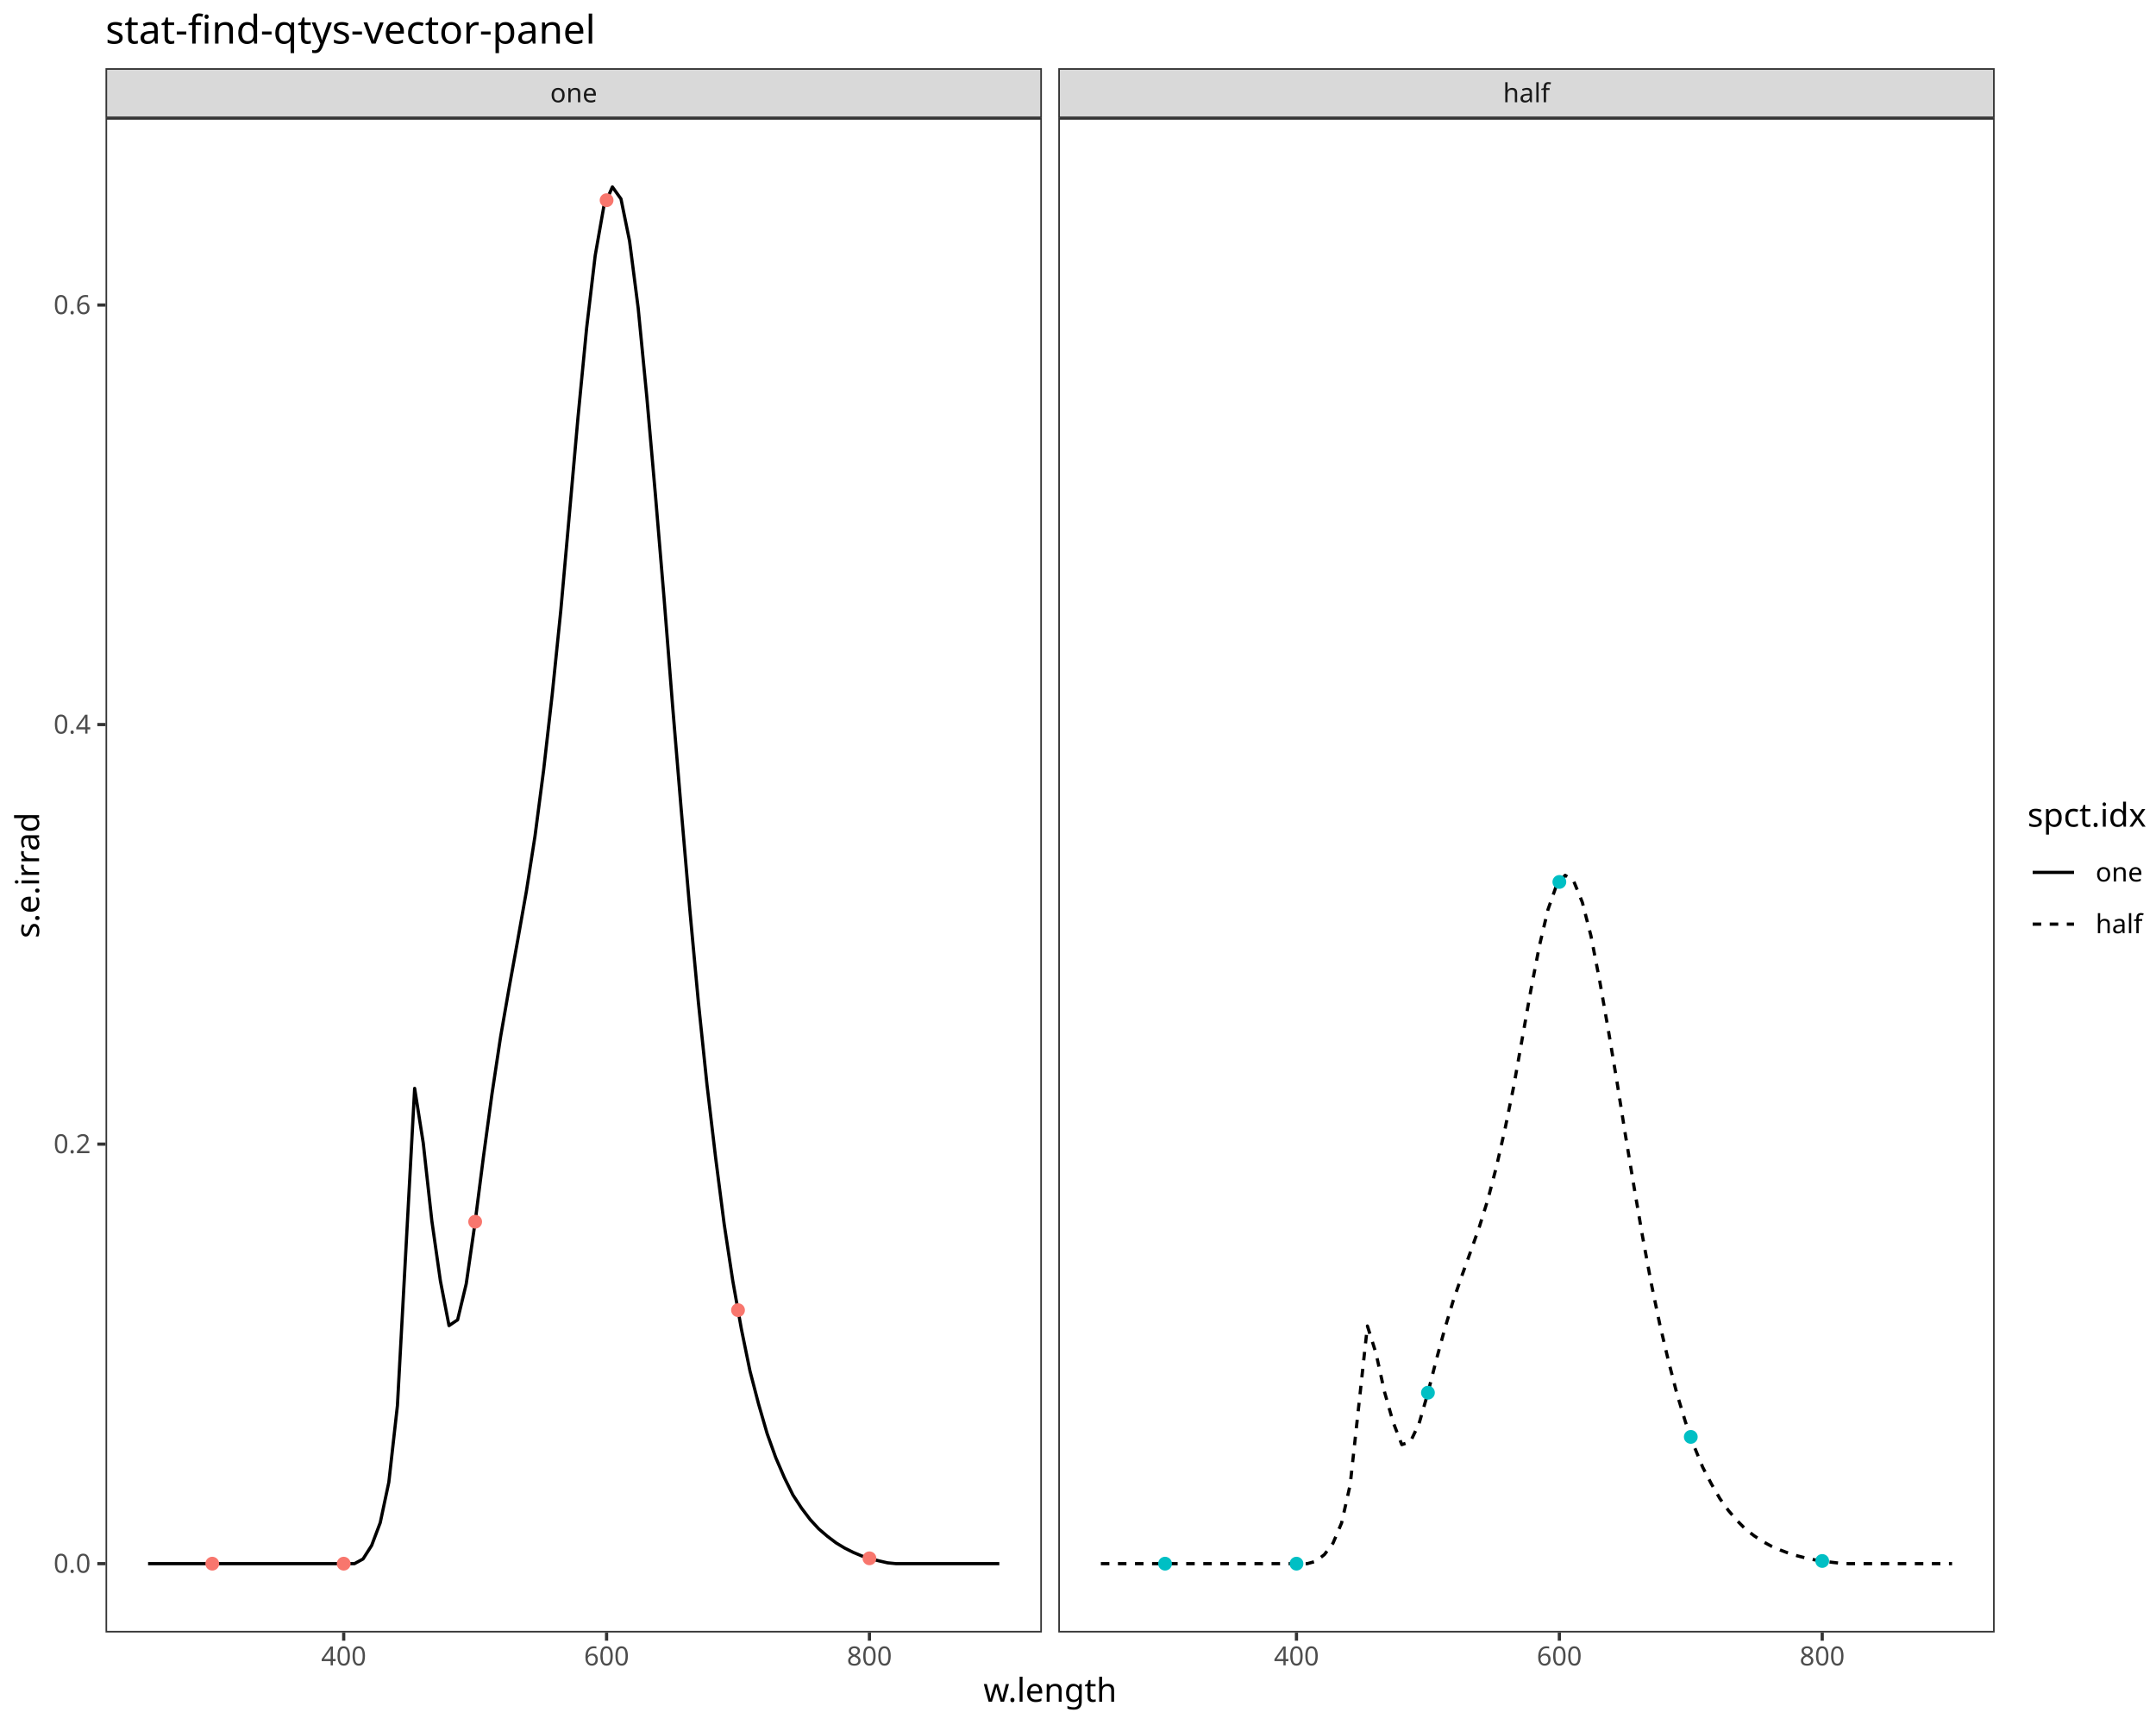
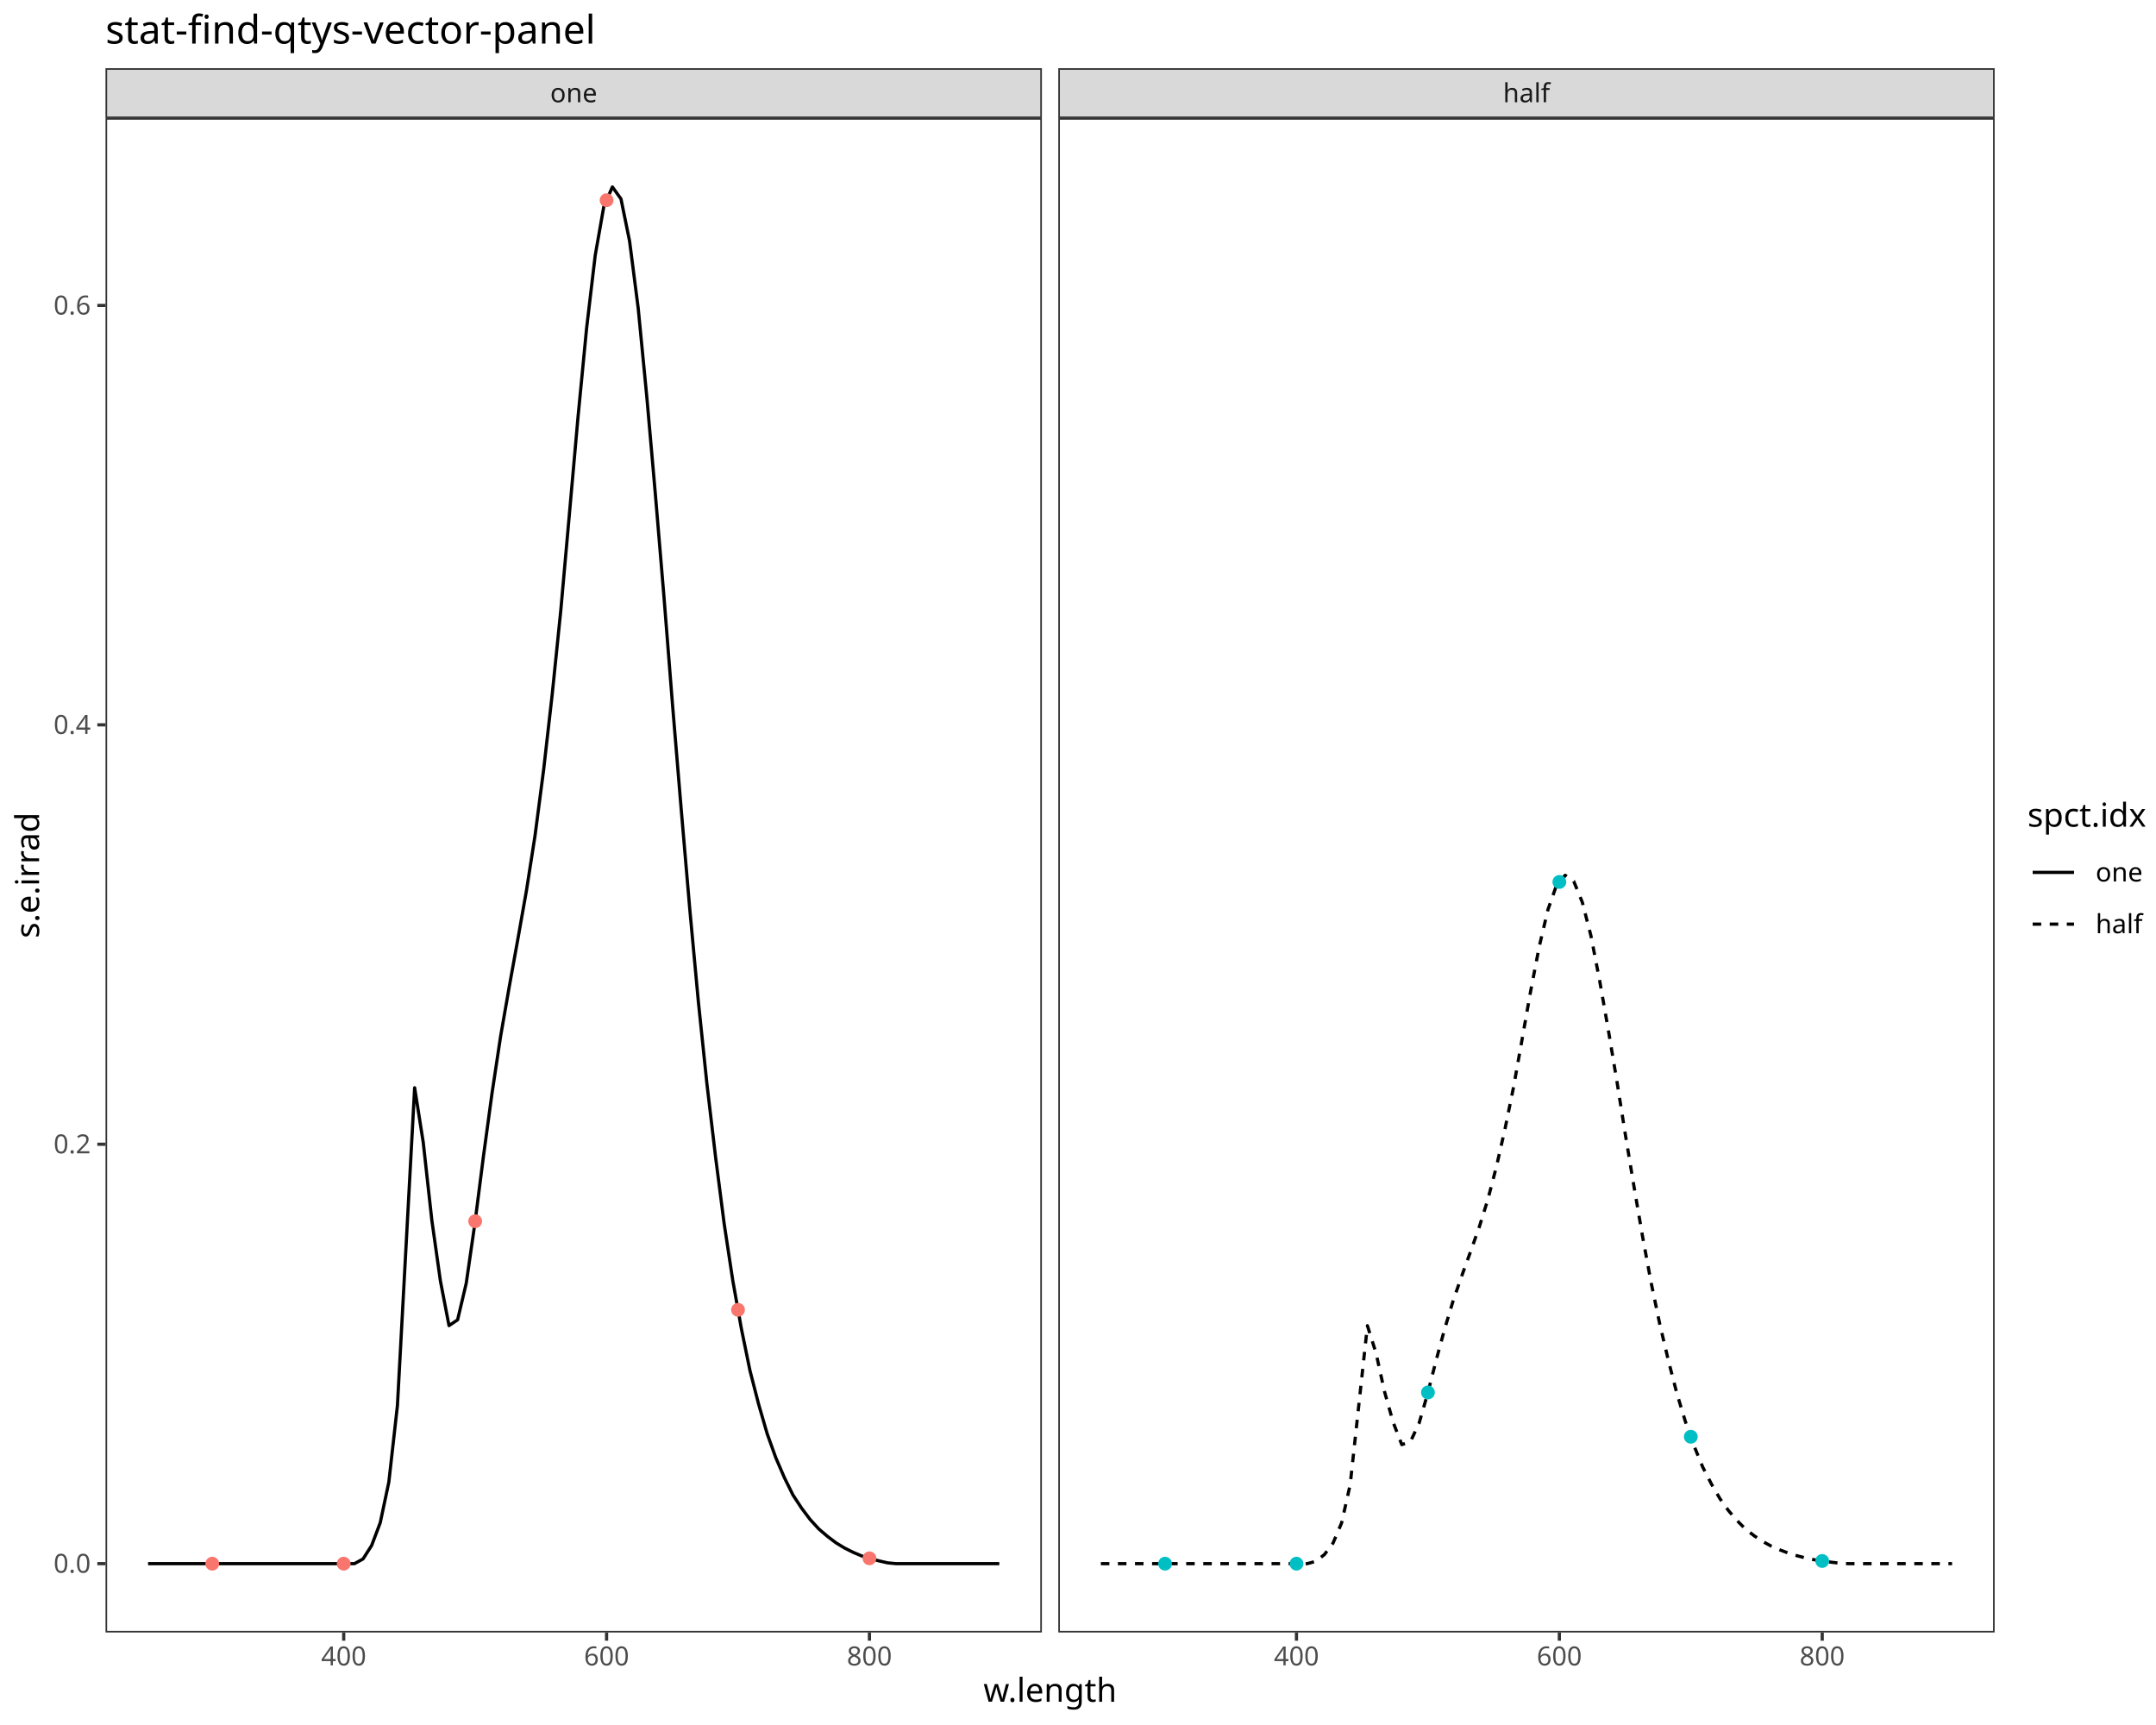
<svg xmlns="http://www.w3.org/2000/svg" class="svglite" data-engine-version="2.0" width="720.00pt" height="576.00pt" viewBox="0 0 720.00 576.00">
  <defs>
    <style type="text/css">
    .svglite line, .svglite polyline, .svglite polygon, .svglite path, .svglite rect, .svglite circle {
      fill: none;
      stroke: #000000;
      stroke-linecap: round;
      stroke-linejoin: round;
      stroke-miterlimit: 10.00;
    }
  </style>
  </defs>
  <rect width="100%" height="100%" style="stroke: none; fill: #FFFFFF;" />
  <defs>
    <clipPath id="cpMC4wMHw3MjAuMDB8MC4wMHw1NzYuMDA=">
      <rect x="0.00" y="0.00" width="720.00" height="576.00" />
    </clipPath>
  </defs>
  <g clip-path="url(#cpMC4wMHw3MjAuMDB8MC4wMHw1NzYuMDA=)">
    <rect x="0.00" y="0.00" width="720.00" height="576.00" style="stroke-width: 1.07; stroke: #FFFFFF; fill: #FFFFFF;" />
  </g>
  <defs>
    <clipPath id="cpMzUuMjR8MzQ3Ljk0fDM5LjQzfDU0NS4xMQ==">
      <rect x="35.24" y="39.43" width="312.70" height="505.68" />
    </clipPath>
  </defs>
  <g clip-path="url(#cpMzUuMjR8MzQ3Ljk0fDM5LjQzfDU0NS4xMQ==)">
    <rect x="35.24" y="39.43" width="312.70" height="505.68" style="stroke-width: 1.07; stroke: none; fill: #FFFFFF;" />
-     <polyline points="49.45,522.13 52.32,522.13 55.19,522.13 58.07,522.13 60.94,522.13 63.81,522.13 66.68,522.13 69.55,522.13 72.42,522.13 75.29,522.13 78.17,522.13 81.04,522.13 83.91,522.13 86.78,522.13 89.65,522.13 92.52,522.13 95.40,522.13 98.27,522.13 101.14,522.13 104.01,522.13 106.88,522.13 109.75,522.13 112.62,522.13 115.50,522.13 118.37,522.13 121.24,520.56 124.11,516.06 126.98,508.45 129.85,494.94 132.72,469.37 135.60,416.38 138.47,363.42 141.34,381.64 144.21,407.63 147.08,427.76 149.95,442.64 152.82,440.71 155.70,428.68 158.57,408.80 161.44,386.32 164.31,365.20 167.18,346.16 170.05,329.68 172.92,313.80 175.80,297.53 178.67,279.15 181.54,257.17 184.41,231.93 187.28,203.85 190.15,171.71 193.02,139.39 195.90,109.60 198.77,85.31 201.64,68.97 204.51,62.42 207.38,66.42 210.25,80.52 213.12,102.86 216.00,132.50 218.87,165.17 221.74,199.42 224.61,235.62 227.48,270.17 230.35,303.64 233.22,334.57 236.10,362.20 238.97,386.47 241.84,408.75 244.71,427.67 247.58,443.76 250.45,457.76 253.32,468.80 256.20,478.74 259.07,486.74 261.94,493.40 264.81,499.21 267.68,503.59 270.55,507.39 273.42,510.51 276.30,512.98 279.17,515.16 282.04,516.90 284.91,518.34 287.78,519.55 290.65,520.43 293.52,521.19 296.40,521.85 299.27,522.13 302.14,522.13 305.01,522.13 307.88,522.13 310.75,522.13 313.62,522.13 316.50,522.13 319.37,522.13 322.24,522.13 325.11,522.13 327.98,522.13 330.85,522.13 333.72,522.13 " style="stroke-width: 1.07; stroke-linecap: butt;" />
+     <polyline points="49.45,522.13 52.32,522.13 55.19,522.13 58.07,522.13 60.94,522.13 63.81,522.13 66.68,522.13 69.55,522.13 72.42,522.13 75.29,522.13 78.17,522.13 81.04,522.13 83.91,522.13 86.78,522.13 89.65,522.13 92.52,522.13 95.40,522.13 98.27,522.13 101.14,522.13 104.01,522.13 106.88,522.13 109.75,522.13 112.62,522.13 115.50,522.13 118.37,522.13 121.24,520.55 124.11,516.06 126.98,508.46 129.85,494.91 132.72,469.36 135.60,416.15 138.47,363.22 141.34,381.45 144.21,407.44 147.08,427.76 149.95,442.64 152.82,440.71 155.70,428.50 158.57,408.63 161.44,386.16 164.31,365.06 167.18,346.03 170.05,329.56 172.92,313.69 175.80,297.43 178.67,279.06 181.54,257.09 184.41,231.86 187.28,203.79 190.15,171.67 193.02,139.36 195.90,109.58 198.77,85.30 201.64,68.97 204.51,62.42 207.38,66.42 210.25,80.52 213.12,102.86 216.00,132.49 218.87,165.15 221.74,199.38 224.61,235.57 227.48,270.11 230.35,303.57 233.22,334.49 236.10,362.12 238.97,386.37 241.84,408.64 244.71,427.56 247.58,443.64 250.45,457.64 253.32,468.80 256.20,478.74 259.07,486.73 261.94,493.39 264.81,499.20 267.68,503.57 270.55,507.39 273.42,510.52 276.30,512.99 279.17,515.16 282.04,516.90 284.91,518.34 287.78,519.55 290.65,520.43 293.52,521.19 296.40,521.85 299.27,522.13 302.14,522.13 305.01,522.13 307.88,522.13 310.75,522.13 313.62,522.13 316.50,522.13 319.37,522.13 322.24,522.13 325.11,522.13 327.98,522.13 330.85,522.13 333.72,522.13 " style="stroke-width: 1.07; stroke-linecap: butt;" />
    <circle cx="70.89" cy="522.13" r="1.95" style="stroke-width: 0.71; stroke: #F8766D; fill: #F8766D;" />
    <circle cx="114.78" cy="522.13" r="1.95" style="stroke-width: 0.71; stroke: #F8766D; fill: #F8766D;" />
-     <circle cx="158.68" cy="407.95" r="1.95" style="stroke-width: 0.71; stroke: #F8766D; fill: #F8766D;" />
+     <circle cx="158.68" cy="407.78" r="1.95" style="stroke-width: 0.71; stroke: #F8766D; fill: #F8766D;" />
    <circle cx="202.57" cy="66.85" r="1.95" style="stroke-width: 0.71; stroke: #F8766D; fill: #F8766D;" />
-     <circle cx="246.46" cy="437.48" r="1.95" style="stroke-width: 0.71; stroke: #F8766D; fill: #F8766D;" />
+     <circle cx="246.46" cy="437.37" r="1.95" style="stroke-width: 0.71; stroke: #F8766D; fill: #F8766D;" />
    <circle cx="290.35" cy="520.34" r="1.95" style="stroke-width: 0.71; stroke: #F8766D; fill: #F8766D;" />
    <rect x="35.24" y="39.43" width="312.70" height="505.68" style="stroke-width: 1.07; stroke: #333333;" />
  </g>
  <g clip-path="url(#cpMC4wMHw3MjAuMDB8MC4wMHw1NzYuMDA=)">
</g>
  <defs>
    <clipPath id="cpMzUzLjQyfDY2Ni4xMnwzOS40M3w1NDUuMTE=">
      <rect x="353.42" y="39.43" width="312.70" height="505.68" />
    </clipPath>
  </defs>
  <g clip-path="url(#cpMzUzLjQyfDY2Ni4xMnwzOS40M3w1NDUuMTE=)">
    <rect x="353.42" y="39.43" width="312.70" height="505.68" style="stroke-width: 1.07; stroke: none; fill: #FFFFFF;" />
-     <polyline points="367.63,522.13 370.50,522.13 373.37,522.13 376.25,522.13 379.12,522.13 381.99,522.13 384.86,522.13 387.73,522.13 390.60,522.13 393.47,522.13 396.35,522.13 399.22,522.13 402.09,522.13 404.96,522.13 407.83,522.13 410.70,522.13 413.57,522.13 416.45,522.13 419.32,522.13 422.19,522.13 425.06,522.13 427.93,522.13 430.80,522.13 433.68,522.13 436.55,522.13 439.42,521.34 442.29,519.09 445.16,515.29 448.03,508.53 450.90,495.75 453.78,469.25 456.65,442.77 459.52,451.88 462.39,464.88 465.26,474.94 468.13,482.38 471.00,481.42 473.88,475.40 476.75,465.46 479.62,454.22 482.49,443.67 485.36,434.14 488.23,425.90 491.10,417.96 493.98,409.83 496.85,400.64 499.72,389.65 502.59,377.03 505.46,362.99 508.33,346.92 511.20,330.76 514.08,315.86 516.95,303.72 519.82,295.55 522.69,292.27 525.56,294.27 528.43,301.32 531.30,312.50 534.18,327.31 537.05,343.65 539.92,360.77 542.79,378.87 545.66,396.15 548.53,412.88 551.40,428.35 554.28,442.17 557.15,454.30 560.02,465.44 562.89,474.90 565.76,482.94 568.63,489.95 571.50,495.46 574.38,500.44 577.25,504.43 580.12,507.76 582.99,510.67 585.86,512.86 588.73,514.76 591.60,516.32 594.48,517.56 597.35,518.64 600.22,519.51 603.09,520.24 605.96,520.84 608.83,521.28 611.70,521.66 614.58,521.99 617.45,522.13 620.32,522.13 623.19,522.13 626.06,522.13 628.93,522.13 631.80,522.13 634.68,522.13 637.55,522.13 640.42,522.13 643.29,522.13 646.16,522.13 649.03,522.13 651.90,522.13 " style="stroke-width: 1.07; stroke-dasharray: 2.85,2.85; stroke-linecap: butt;" />
+     <polyline points="367.63,522.13 370.50,522.13 373.37,522.13 376.25,522.13 379.12,522.13 381.99,522.13 384.86,522.13 387.73,522.13 390.60,522.13 393.47,522.13 396.35,522.13 399.22,522.13 402.09,522.13 404.96,522.13 407.83,522.13 410.70,522.13 413.57,522.13 416.45,522.13 419.32,522.13 422.19,522.13 425.06,522.13 427.93,522.13 430.80,522.13 433.68,522.13 436.55,522.13 439.42,521.34 442.29,519.09 445.16,515.29 448.03,508.52 450.90,495.74 453.78,469.14 456.65,442.67 459.52,451.79 462.39,464.78 465.26,474.95 468.13,482.38 471.00,481.42 473.88,475.31 476.75,465.38 479.62,454.15 482.49,443.59 485.36,434.08 488.23,425.84 491.10,417.91 493.98,409.78 496.85,400.59 499.72,389.61 502.59,377.00 505.46,362.96 508.33,346.90 511.20,330.74 514.08,315.85 516.95,303.71 519.82,295.55 522.69,292.27 525.56,294.27 528.43,301.32 531.30,312.49 534.18,327.31 537.05,343.64 539.92,360.75 542.79,378.85 545.66,396.12 548.53,412.85 551.40,428.31 554.28,442.12 557.15,454.25 560.02,465.38 562.89,474.84 565.76,482.88 568.63,489.88 571.50,495.46 574.38,500.43 577.25,504.43 580.12,507.76 582.99,510.66 585.86,512.85 588.73,514.76 591.60,516.32 594.48,517.56 597.35,518.64 600.22,519.51 603.09,520.24 605.96,520.84 608.83,521.28 611.70,521.66 614.58,521.99 617.45,522.13 620.32,522.13 623.19,522.13 626.06,522.13 628.93,522.13 631.80,522.13 634.68,522.13 637.55,522.13 640.42,522.13 643.29,522.13 646.16,522.13 649.03,522.13 651.90,522.13 " style="stroke-width: 1.07; stroke-dasharray: 2.85,2.85; stroke-linecap: butt;" />
    <circle cx="389.07" cy="522.13" r="1.95" style="stroke-width: 0.71; stroke: #00BFC4; fill: #00BFC4;" />
    <circle cx="432.96" cy="522.13" r="1.95" style="stroke-width: 0.71; stroke: #00BFC4; fill: #00BFC4;" />
-     <circle cx="476.86" cy="465.04" r="1.95" style="stroke-width: 0.71; stroke: #00BFC4; fill: #00BFC4;" />
+     <circle cx="476.86" cy="464.96" r="1.95" style="stroke-width: 0.71; stroke: #00BFC4; fill: #00BFC4;" />
    <circle cx="520.75" cy="294.49" r="1.95" style="stroke-width: 0.71; stroke: #00BFC4; fill: #00BFC4;" />
-     <circle cx="564.64" cy="479.80" r="1.95" style="stroke-width: 0.71; stroke: #00BFC4; fill: #00BFC4;" />
+     <circle cx="564.64" cy="479.75" r="1.95" style="stroke-width: 0.71; stroke: #00BFC4; fill: #00BFC4;" />
    <circle cx="608.53" cy="521.23" r="1.95" style="stroke-width: 0.71; stroke: #00BFC4; fill: #00BFC4;" />
    <rect x="353.42" y="39.43" width="312.70" height="505.68" style="stroke-width: 1.07; stroke: #333333;" />
  </g>
  <g clip-path="url(#cpMC4wMHw3MjAuMDB8MC4wMHw1NzYuMDA=)">
</g>
  <defs>
    <clipPath id="cpMzUuMjR8MzQ3Ljk0fDIyLjc4fDM5LjQz">
      <rect x="35.24" y="22.78" width="312.70" height="16.65" />
    </clipPath>
  </defs>
  <g clip-path="url(#cpMzUuMjR8MzQ3Ljk0fDIyLjc4fDM5LjQz)">
    <rect x="35.24" y="22.78" width="312.70" height="16.65" style="stroke-width: 1.07; stroke: #333333; fill: #D9D9D9;" />
    <text x="191.59" y="34.14" text-anchor="middle" style="font-size: 8.80px; fill: #1A1A1A; font-family: sans;" textLength="14.68px" lengthAdjust="spacingAndGlyphs">one</text>
  </g>
  <g clip-path="url(#cpMC4wMHw3MjAuMDB8MC4wMHw1NzYuMDA=)">
</g>
  <defs>
    <clipPath id="cpMzUzLjQyfDY2Ni4xMnwyMi43OHwzOS40Mw==">
      <rect x="353.42" y="22.78" width="312.70" height="16.65" />
    </clipPath>
  </defs>
  <g clip-path="url(#cpMzUzLjQyfDY2Ni4xMnwyMi43OHwzOS40Mw==)">
    <rect x="353.42" y="22.78" width="312.70" height="16.65" style="stroke-width: 1.07; stroke: #333333; fill: #D9D9D9;" />
    <text x="509.77" y="34.14" text-anchor="middle" style="font-size: 8.80px; fill: #1A1A1A; font-family: sans;" textLength="14.19px" lengthAdjust="spacingAndGlyphs">half</text>
  </g>
  <g clip-path="url(#cpMC4wMHw3MjAuMDB8MC4wMHw1NzYuMDA=)">
    <polyline points="114.78,547.85 114.78,545.11 " style="stroke-width: 1.07; stroke: #333333; stroke-linecap: butt;" />
    <polyline points="202.57,547.85 202.57,545.11 " style="stroke-width: 1.07; stroke: #333333; stroke-linecap: butt;" />
    <polyline points="290.35,547.85 290.35,545.11 " style="stroke-width: 1.07; stroke: #333333; stroke-linecap: butt;" />
    <text x="114.78" y="556.10" text-anchor="middle" style="font-size: 8.80px; fill: #4D4D4D; font-family: sans;" textLength="14.68px" lengthAdjust="spacingAndGlyphs">400</text>
    <text x="202.57" y="556.10" text-anchor="middle" style="font-size: 8.80px; fill: #4D4D4D; font-family: sans;" textLength="14.68px" lengthAdjust="spacingAndGlyphs">600</text>
    <text x="290.35" y="556.10" text-anchor="middle" style="font-size: 8.80px; fill: #4D4D4D; font-family: sans;" textLength="14.68px" lengthAdjust="spacingAndGlyphs">800</text>
    <polyline points="432.96,547.85 432.96,545.11 " style="stroke-width: 1.07; stroke: #333333; stroke-linecap: butt;" />
    <polyline points="520.75,547.85 520.75,545.11 " style="stroke-width: 1.07; stroke: #333333; stroke-linecap: butt;" />
    <polyline points="608.53,547.85 608.53,545.11 " style="stroke-width: 1.07; stroke: #333333; stroke-linecap: butt;" />
    <text x="432.96" y="556.10" text-anchor="middle" style="font-size: 8.80px; fill: #4D4D4D; font-family: sans;" textLength="14.68px" lengthAdjust="spacingAndGlyphs">400</text>
    <text x="520.75" y="556.10" text-anchor="middle" style="font-size: 8.80px; fill: #4D4D4D; font-family: sans;" textLength="14.68px" lengthAdjust="spacingAndGlyphs">600</text>
    <text x="608.53" y="556.10" text-anchor="middle" style="font-size: 8.80px; fill: #4D4D4D; font-family: sans;" textLength="14.68px" lengthAdjust="spacingAndGlyphs">800</text>
    <text x="30.31" y="525.16" text-anchor="end" style="font-size: 8.80px; fill: #4D4D4D; font-family: sans;" textLength="12.23px" lengthAdjust="spacingAndGlyphs">0.0</text>
-     <text x="30.31" y="385.06" text-anchor="end" style="font-size: 8.80px; fill: #4D4D4D; font-family: sans;" textLength="12.23px" lengthAdjust="spacingAndGlyphs">0.2</text>
-     <text x="30.31" y="244.97" text-anchor="end" style="font-size: 8.80px; fill: #4D4D4D; font-family: sans;" textLength="12.23px" lengthAdjust="spacingAndGlyphs">0.4</text>
-     <text x="30.31" y="104.88" text-anchor="end" style="font-size: 8.80px; fill: #4D4D4D; font-family: sans;" textLength="12.23px" lengthAdjust="spacingAndGlyphs">0.6</text>
+     <text x="30.31" y="385.11" text-anchor="end" style="font-size: 8.80px; fill: #4D4D4D; font-family: sans;" textLength="12.23px" lengthAdjust="spacingAndGlyphs">0.2</text>
+     <text x="30.31" y="245.07" text-anchor="end" style="font-size: 8.80px; fill: #4D4D4D; font-family: sans;" textLength="12.23px" lengthAdjust="spacingAndGlyphs">0.4</text>
+     <text x="30.31" y="105.02" text-anchor="end" style="font-size: 8.80px; fill: #4D4D4D; font-family: sans;" textLength="12.23px" lengthAdjust="spacingAndGlyphs">0.6</text>
    <polyline points="32.50,522.13 35.24,522.13 " style="stroke-width: 1.07; stroke: #333333; stroke-linecap: butt;" />
-     <polyline points="32.50,382.04 35.24,382.04 " style="stroke-width: 1.07; stroke: #333333; stroke-linecap: butt;" />
-     <polyline points="32.50,241.94 35.24,241.94 " style="stroke-width: 1.07; stroke: #333333; stroke-linecap: butt;" />
-     <polyline points="32.50,101.85 35.24,101.85 " style="stroke-width: 1.07; stroke: #333333; stroke-linecap: butt;" />
+     <polyline points="32.50,382.08 35.24,382.08 " style="stroke-width: 1.07; stroke: #333333; stroke-linecap: butt;" />
+     <polyline points="32.50,242.04 35.24,242.04 " style="stroke-width: 1.07; stroke: #333333; stroke-linecap: butt;" />
+     <polyline points="32.50,101.99 35.24,101.99 " style="stroke-width: 1.07; stroke: #333333; stroke-linecap: butt;" />
    <text x="350.68" y="568.24" text-anchor="middle" style="font-size: 11.00px; font-family: sans;" textLength="40.97px" lengthAdjust="spacingAndGlyphs">w.length</text>
    <text transform="translate(13.05,292.27) rotate(-90)" text-anchor="middle" style="font-size: 11.00px; font-family: sans;" textLength="39.74px" lengthAdjust="spacingAndGlyphs">s.e.irrad</text>
    <rect x="677.08" y="267.33" width="37.44" height="49.89" style="stroke-width: 1.07; stroke: none; fill: #FFFFFF;" />
    <text x="677.08" y="276.04" style="font-size: 11.00px; font-family: sans;" textLength="37.30px" lengthAdjust="spacingAndGlyphs">spct.idx</text>
    <rect x="677.08" y="282.66" width="17.28" height="17.28" style="stroke-width: 1.07; stroke: none; fill: #FFFFFF;" />
    <line x1="678.81" y1="291.30" x2="692.63" y2="291.30" style="stroke-width: 1.07; stroke-linecap: butt;" />
    <rect x="677.08" y="299.94" width="17.28" height="17.28" style="stroke-width: 1.07; stroke: none; fill: #FFFFFF;" />
    <line x1="678.81" y1="308.58" x2="692.63" y2="308.58" style="stroke-width: 1.07; stroke-dasharray: 2.85,2.85; stroke-linecap: butt;" />
    <text x="699.84" y="294.33" style="font-size: 8.80px; font-family: sans;" textLength="14.68px" lengthAdjust="spacingAndGlyphs">one</text>
    <text x="699.84" y="311.61" style="font-size: 8.80px; font-family: sans;" textLength="14.19px" lengthAdjust="spacingAndGlyphs">half</text>
    <text x="35.24" y="14.56" style="font-size: 13.20px; font-family: sans;" textLength="152.62px" lengthAdjust="spacingAndGlyphs">stat-find-qtys-vector-panel</text>
  </g>
</svg>
